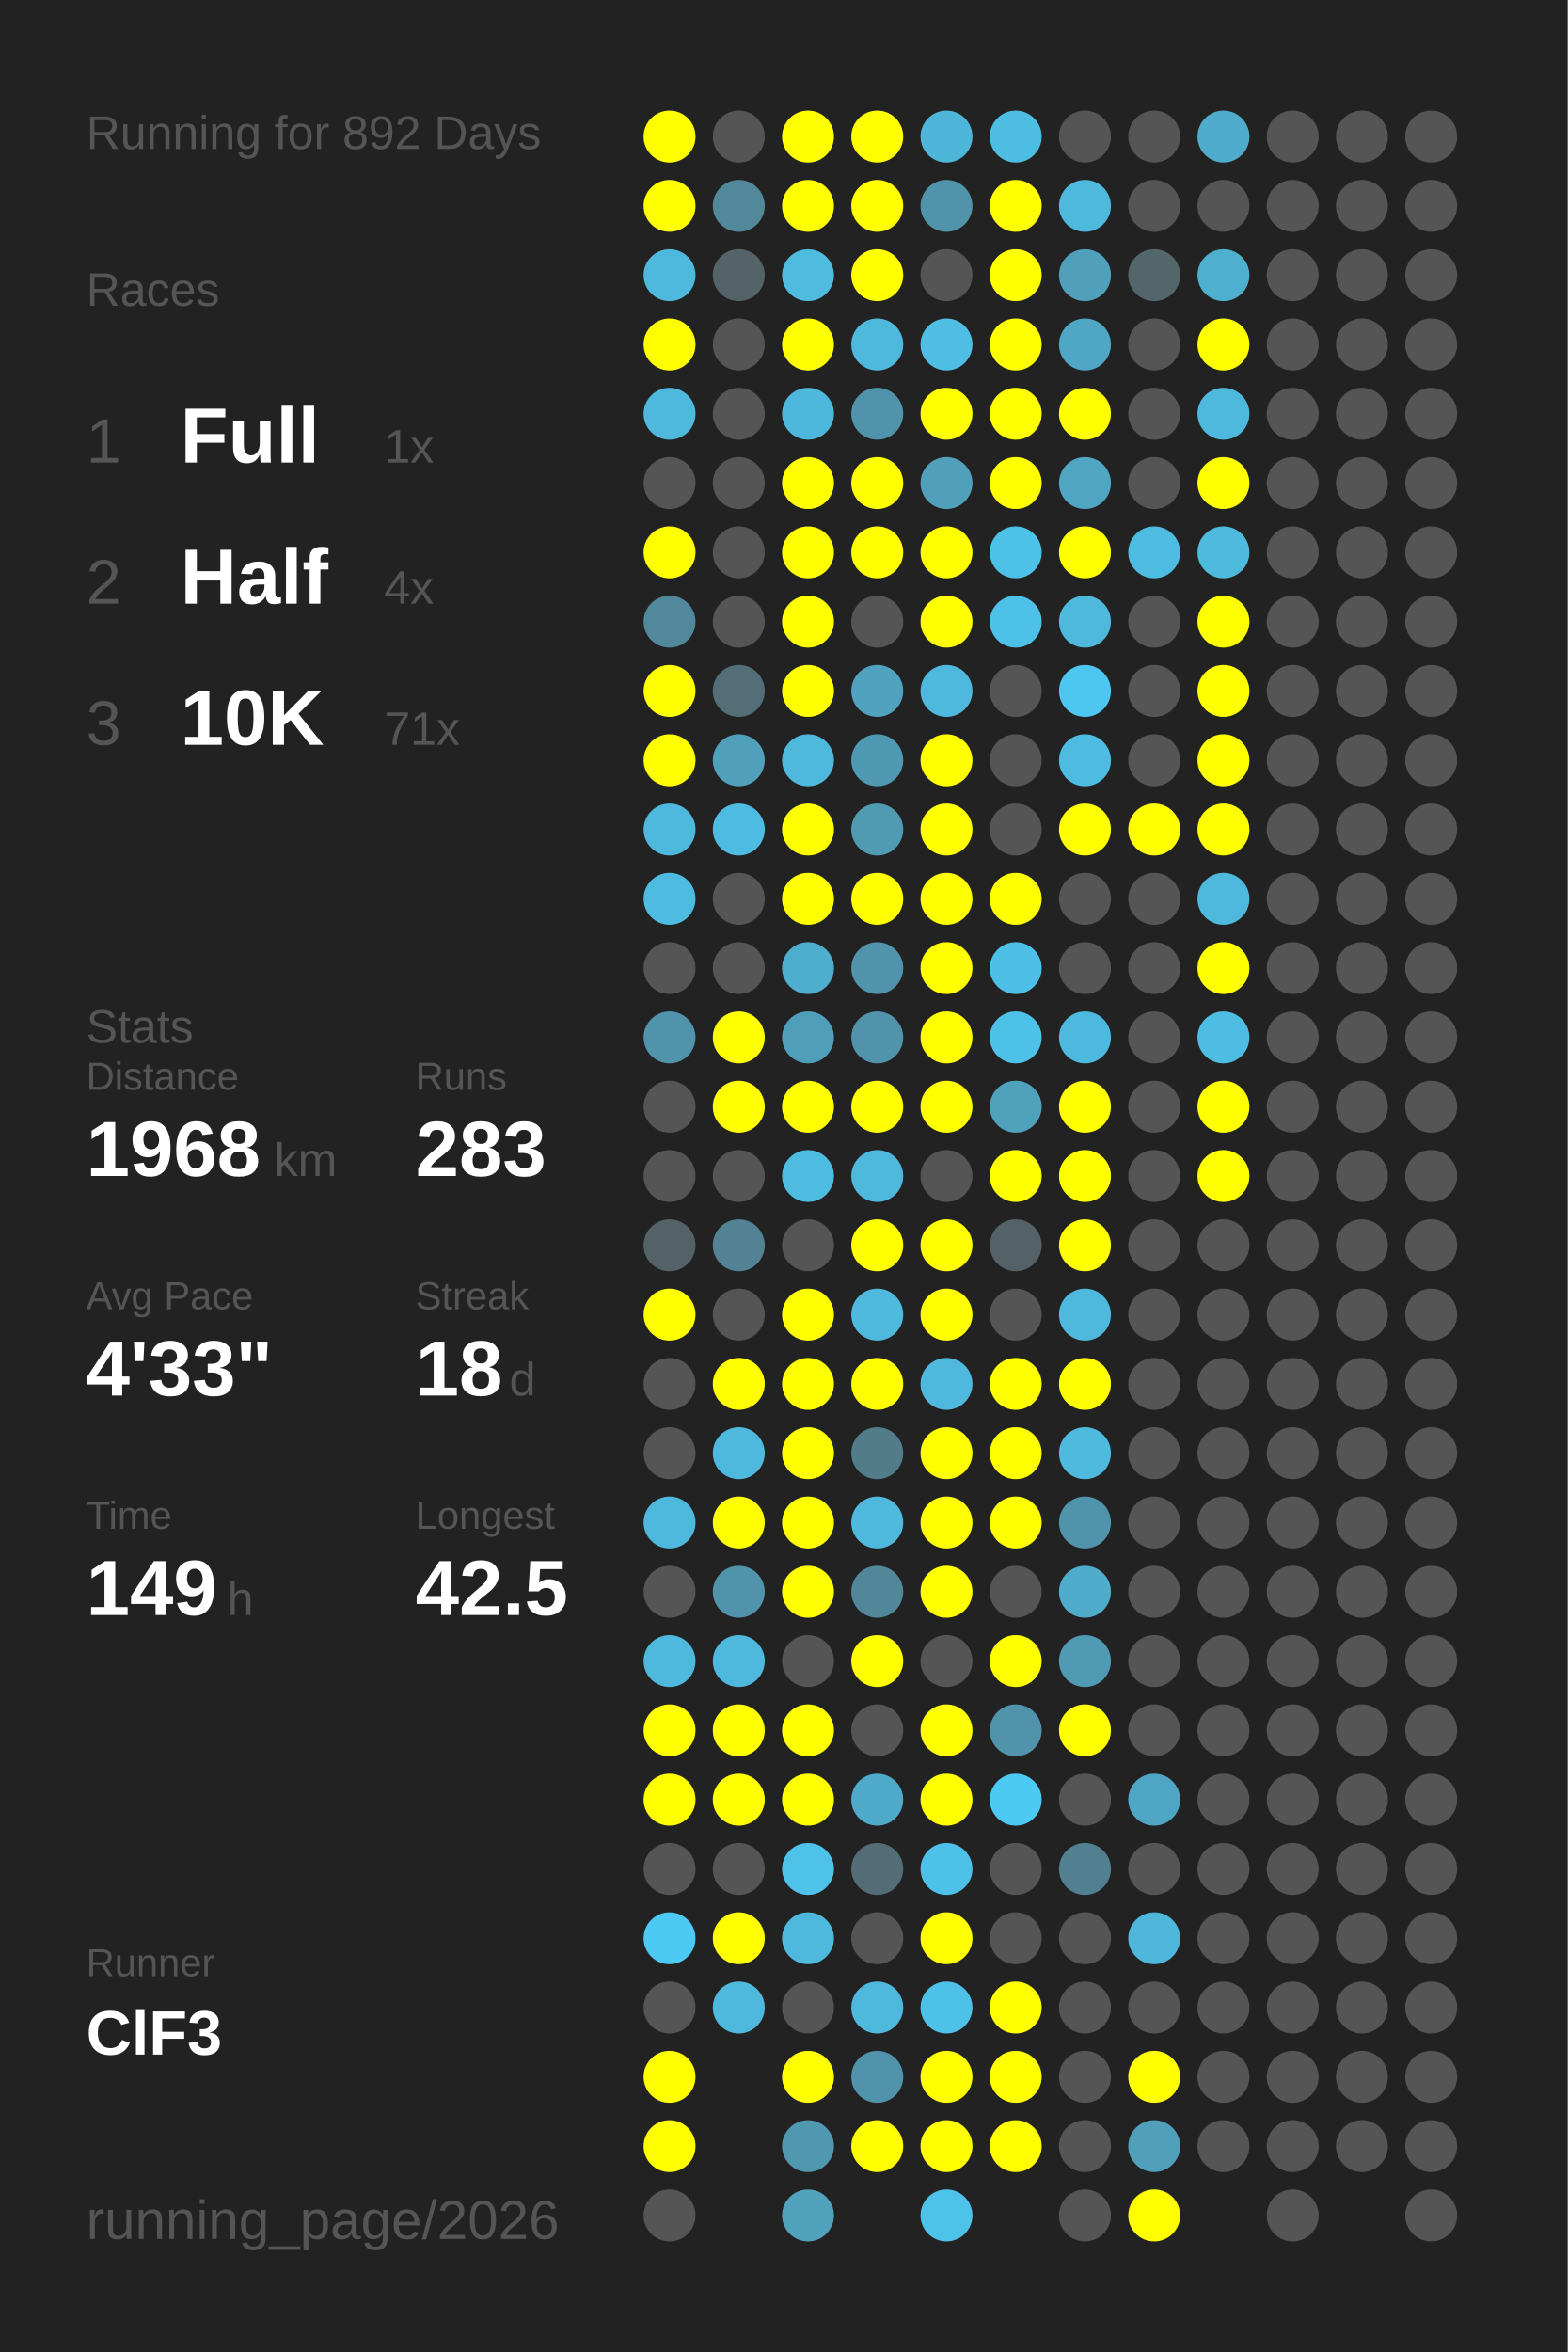
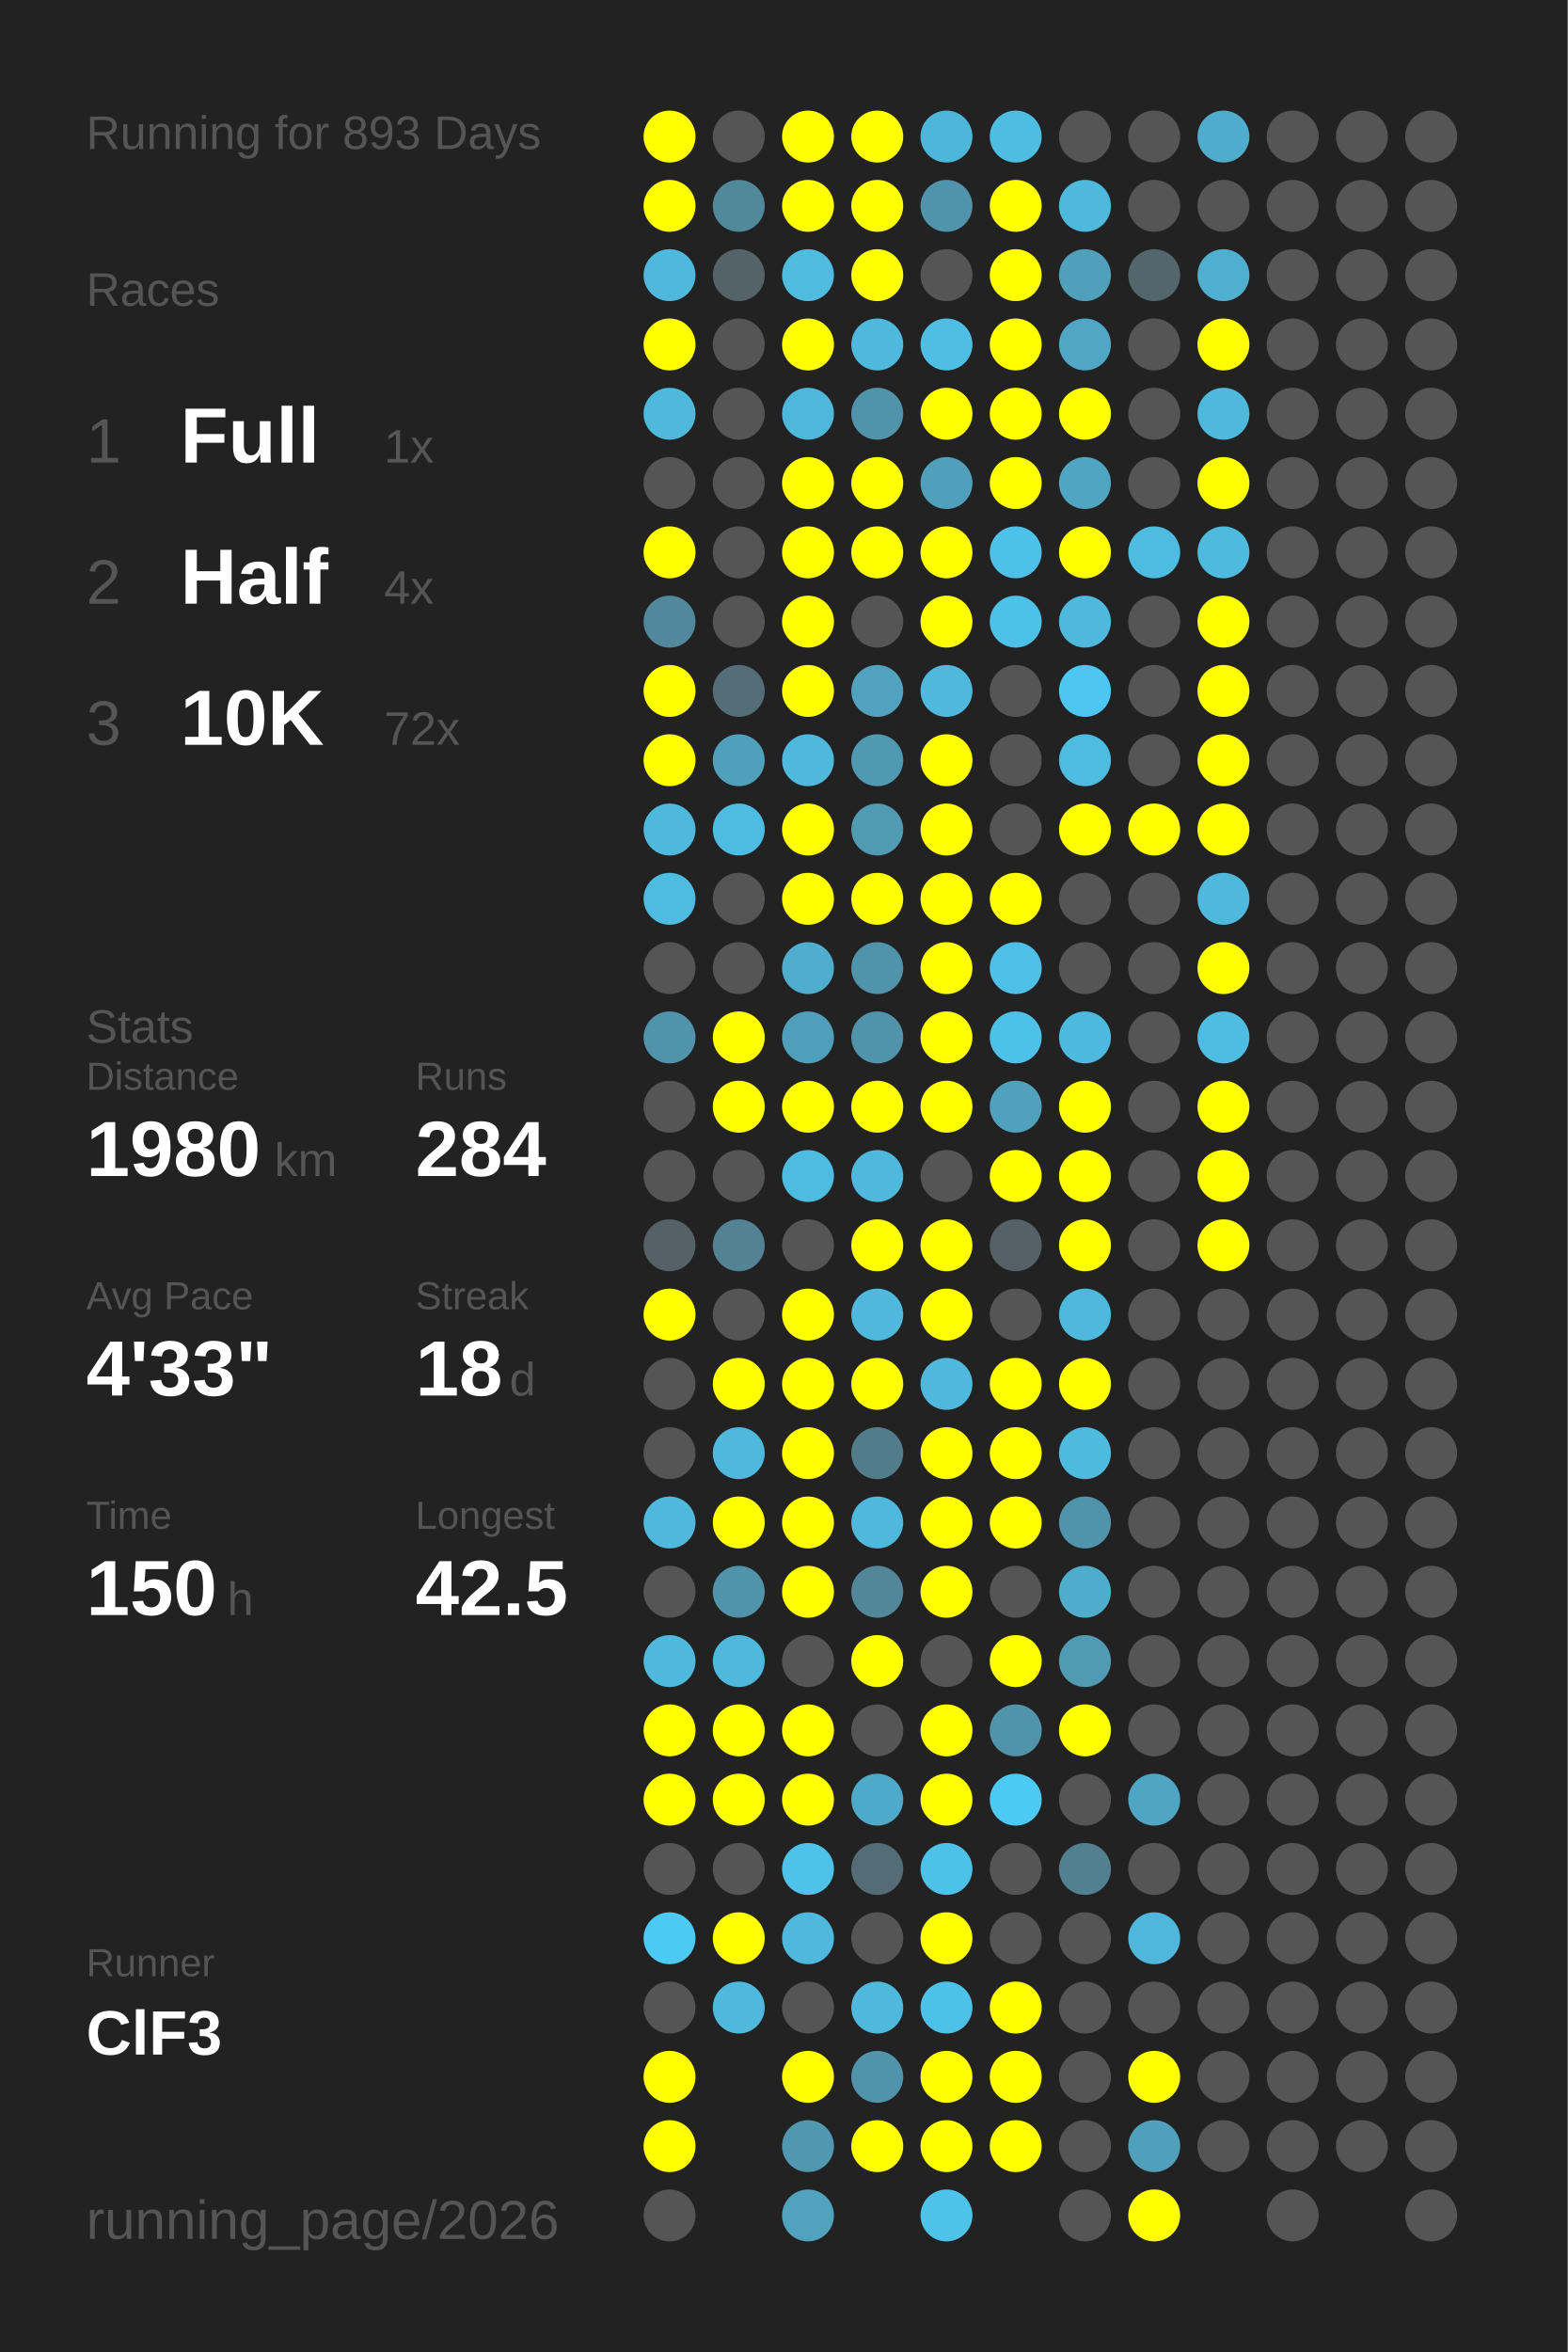
<svg xmlns="http://www.w3.org/2000/svg" baseProfile="full" height="300mm" version="1.1" viewBox="0,0,200,300" width="200mm">
  <defs />
  <rect fill="#222222" height="300" width="200" x="0" y="0" />
-   <text fill="#555555" style="font-size:6px; font-family:Arial;" x="11" y="19">Running for 892 Days</text>
+   <text fill="#555555" style="font-size:6px; font-family:Arial;" x="11" y="19">Running for 893 Days</text>
  <text fill="#555555" style="font-size:6px; font-family:Arial;" x="11" y="39">Races</text>
  <text fill="#555555" style="font-size:8px; font-family:Arial;" x="11" y="59">1</text>
  <text fill="#FFFFFF" style="font-size:10px; font-family:Arial; font-weight:bold;" x="23" y="59">Full</text>
  <text fill="#555555" style="font-size:6px; font-family:Arial;" x="49" y="59">1x</text>
  <text fill="#555555" style="font-size:8px; font-family:Arial;" x="11" y="77">2</text>
  <text fill="#FFFFFF" style="font-size:10px; font-family:Arial; font-weight:bold;" x="23" y="77">Half</text>
  <text fill="#555555" style="font-size:6px; font-family:Arial;" x="49" y="77">4x</text>
  <text fill="#555555" style="font-size:8px; font-family:Arial;" x="11" y="95">3</text>
  <text fill="#FFFFFF" style="font-size:10px; font-family:Arial; font-weight:bold;" x="23" y="95">10K</text>
-   <text fill="#555555" style="font-size:6px; font-family:Arial;" x="49" y="95">71x</text>
+   <text fill="#555555" style="font-size:6px; font-family:Arial;" x="49" y="95">72x</text>
  <text fill="#555555" style="font-size:6px; font-family:Arial;" x="11" y="133">Stats</text>
  <text fill="#555555" style="font-size:5px; font-family:Arial;" x="11" y="139">Distance</text>
-   <text fill="#FFFFFF" style="font-size:10px; font-family:Arial; font-weight:bold;" x="11" y="150">1968</text>
+   <text fill="#FFFFFF" style="font-size:10px; font-family:Arial; font-weight:bold;" x="11" y="150">1980</text>
  <text fill="#555555" style="font-size:6px; font-family:Arial;" x="35" y="150">km</text>
  <text fill="#555555" style="font-size:5px; font-family:Arial;" x="53" y="139">Runs</text>
-   <text fill="#FFFFFF" style="font-size:10px; font-family:Arial; font-weight:bold;" x="53" y="150">283</text>
+   <text fill="#FFFFFF" style="font-size:10px; font-family:Arial; font-weight:bold;" x="53" y="150">284</text>
  <text fill="#555555" style="font-size:5px; font-family:Arial;" x="11" y="167">Avg Pace</text>
  <text fill="#FFFFFF" style="font-size:10px; font-family:Arial; font-weight:bold;" x="11" y="178">4'33"</text>
  <text fill="#555555" style="font-size:5px; font-family:Arial;" x="53" y="167">Streak</text>
  <text fill="#FFFFFF" style="font-size:10px; font-family:Arial; font-weight:bold;" x="53" y="178">18</text>
  <text fill="#555555" style="font-size:6px; font-family:Arial;" x="65" y="178">d</text>
  <text fill="#555555" style="font-size:5px; font-family:Arial;" x="11" y="195">Time</text>
-   <text fill="#FFFFFF" style="font-size:10px; font-family:Arial; font-weight:bold;" x="11" y="206">149</text>
+   <text fill="#FFFFFF" style="font-size:10px; font-family:Arial; font-weight:bold;" x="11" y="206">150</text>
  <text fill="#555555" style="font-size:6px; font-family:Arial;" x="29" y="206">h</text>
  <text fill="#555555" style="font-size:5px; font-family:Arial;" x="53" y="195">Longest</text>
  <text fill="#FFFFFF" style="font-size:10px; font-family:Arial; font-weight:bold;" x="53" y="206">42.5</text>
  <text fill="#555555" style="font-size:5px; font-family:Arial;" x="11" y="252.065">Runner</text>
  <text fill="#FFFFFF" style="font-size:8px; font-family:Arial; font-weight:bold;" x="11" y="262.065">ClF3</text>
  <text fill="#555555" style="font-size:7px; font-family:Arial;" x="11" y="285.581">running_page/2026</text>
  <circle cx="85.417" cy="17.419" fill="#FFFF00" r="3.312" />
  <circle cx="85.417" cy="26.258" fill="#FFFF00" r="3.312" />
  <circle cx="85.417" cy="35.097" fill="#4eb9dd" r="3.312" />
  <circle cx="85.417" cy="43.935" fill="#FFFF00" r="3.312" />
  <circle cx="85.417" cy="52.774" fill="#4eb9dd" r="3.312" />
  <circle cx="85.417" cy="61.613" fill="#555555" r="3.312" />
  <circle cx="85.417" cy="70.452" fill="#FFFF00" r="3.312" />
  <circle cx="85.417" cy="79.29" fill="#51889b" r="3.312" />
  <circle cx="85.417" cy="88.129" fill="#FFFF00" r="3.312" />
  <circle cx="85.417" cy="96.968" fill="#FFFF00" r="3.312" />
  <circle cx="85.417" cy="105.806" fill="#4eb9dd" r="3.312" />
  <circle cx="85.417" cy="114.645" fill="#4ebce1" r="3.312" />
  <circle cx="85.417" cy="123.484" fill="#555555" r="3.312" />
  <circle cx="85.417" cy="132.323" fill="#5093aa" r="3.312" />
  <circle cx="85.417" cy="141.161" fill="#555555" r="3.312" />
  <circle cx="85.417" cy="150" fill="#555555" r="3.312" />
  <circle cx="85.417" cy="158.839" fill="#546267" r="3.312" />
  <circle cx="85.417" cy="167.677" fill="#FFFF00" r="3.312" />
  <circle cx="85.417" cy="176.516" fill="#555555" r="3.312" />
  <circle cx="85.417" cy="185.355" fill="#555555" r="3.312" />
  <circle cx="85.417" cy="194.194" fill="#4eb9dd" r="3.312" />
  <circle cx="85.417" cy="203.032" fill="#555555" r="3.312" />
  <circle cx="85.417" cy="211.871" fill="#4eb9dd" r="3.312" />
  <circle cx="85.417" cy="220.71" fill="#FFFF00" r="3.312" />
  <circle cx="85.417" cy="229.548" fill="#FFFF00" r="3.312" />
  <circle cx="85.417" cy="238.387" fill="#555555" r="3.312" />
  <circle cx="85.417" cy="247.226" fill="#4dcaf4" r="3.312" />
  <circle cx="85.417" cy="256.065" fill="#555555" r="3.312" />
  <circle cx="85.417" cy="264.903" fill="#FFFF00" r="3.312" />
  <circle cx="85.417" cy="273.742" fill="#FFFF00" r="3.312" />
  <circle cx="85.417" cy="282.581" fill="#555555" r="3.312" />
  <circle cx="94.25" cy="17.419" fill="#555555" r="3.312" />
  <circle cx="94.25" cy="26.258" fill="#51899b" r="3.312" />
  <circle cx="94.25" cy="35.097" fill="#546368" r="3.312" />
  <circle cx="94.25" cy="43.935" fill="#555555" r="3.312" />
  <circle cx="94.25" cy="52.774" fill="#555555" r="3.312" />
  <circle cx="94.25" cy="61.613" fill="#555555" r="3.312" />
  <circle cx="94.25" cy="70.452" fill="#555555" r="3.312" />
  <circle cx="94.25" cy="79.29" fill="#555555" r="3.312" />
  <circle cx="94.25" cy="88.129" fill="#536e77" r="3.312" />
  <circle cx="94.25" cy="96.968" fill="#50a0bc" r="3.312" />
  <circle cx="94.25" cy="105.806" fill="#4ebce2" r="3.312" />
  <circle cx="94.25" cy="114.645" fill="#555555" r="3.312" />
  <circle cx="94.25" cy="123.484" fill="#555555" r="3.312" />
  <circle cx="94.25" cy="132.323" fill="#FFFF00" r="3.312" />
  <circle cx="94.25" cy="141.161" fill="#FFFF00" r="3.312" />
  <circle cx="94.25" cy="150" fill="#555555" r="3.312" />
  <circle cx="94.25" cy="158.839" fill="#528293" r="3.312" />
  <circle cx="94.25" cy="167.677" fill="#555555" r="3.312" />
  <circle cx="94.25" cy="176.516" fill="#FFFF00" r="3.312" />
  <circle cx="94.25" cy="185.355" fill="#4eb9dd" r="3.312" />
  <circle cx="94.25" cy="194.194" fill="#FFFF00" r="3.312" />
  <circle cx="94.25" cy="203.032" fill="#5093aa" r="3.312" />
  <circle cx="94.25" cy="211.871" fill="#4eb9dd" r="3.312" />
  <circle cx="94.25" cy="220.71" fill="#FFFF00" r="3.312" />
  <circle cx="94.25" cy="229.548" fill="#FFFF00" r="3.312" />
  <circle cx="94.25" cy="238.387" fill="#555555" r="3.312" />
  <circle cx="94.25" cy="247.226" fill="#FFFF00" r="3.312" />
  <circle cx="94.25" cy="256.065" fill="#4eb9dd" r="3.312" />
  <circle cx="103.083" cy="17.419" fill="#FFFF00" r="3.312" />
  <circle cx="103.083" cy="26.258" fill="#FFFF00" r="3.312" />
  <circle cx="103.083" cy="35.097" fill="#4ebbdf" r="3.312" />
  <circle cx="103.083" cy="43.935" fill="#FFFF00" r="3.312" />
  <circle cx="103.083" cy="52.774" fill="#4eb8dc" r="3.312" />
  <circle cx="103.083" cy="61.613" fill="#FFFF00" r="3.312" />
  <circle cx="103.083" cy="70.452" fill="#FFFF00" r="3.312" />
  <circle cx="103.083" cy="79.29" fill="#FFFF00" r="3.312" />
  <circle cx="103.083" cy="88.129" fill="#FFFF00" r="3.312" />
  <circle cx="103.083" cy="96.968" fill="#4eb9dd" r="3.312" />
  <circle cx="103.083" cy="105.806" fill="#FFFF00" r="3.312" />
  <circle cx="103.083" cy="114.645" fill="#FFFF00" r="3.312" />
  <circle cx="103.083" cy="123.484" fill="#4faece" r="3.312" />
  <circle cx="103.083" cy="132.323" fill="#509fba" r="3.312" />
  <circle cx="103.083" cy="141.161" fill="#FFFF00" r="3.312" />
  <circle cx="103.083" cy="150" fill="#4ebce1" r="3.312" />
  <circle cx="103.083" cy="158.839" fill="#555555" r="3.312" />
  <circle cx="103.083" cy="167.677" fill="#FFFF00" r="3.312" />
  <circle cx="103.083" cy="176.516" fill="#FFFF00" r="3.312" />
  <circle cx="103.083" cy="185.355" fill="#FFFF00" r="3.312" />
  <circle cx="103.083" cy="194.194" fill="#FFFF00" r="3.312" />
  <circle cx="103.083" cy="203.032" fill="#FFFF00" r="3.312" />
  <circle cx="103.083" cy="211.871" fill="#555555" r="3.312" />
  <circle cx="103.083" cy="220.71" fill="#FFFF00" r="3.312" />
  <circle cx="103.083" cy="229.548" fill="#FFFF00" r="3.312" />
  <circle cx="103.083" cy="238.387" fill="#4ec2e9" r="3.312" />
  <circle cx="103.083" cy="247.226" fill="#4eb9dd" r="3.312" />
  <circle cx="103.083" cy="256.065" fill="#555555" r="3.312" />
  <circle cx="103.083" cy="264.903" fill="#FFFF00" r="3.312" />
  <circle cx="103.083" cy="273.742" fill="#5097b0" r="3.312" />
  <circle cx="103.083" cy="282.581" fill="#50a2bd" r="3.312" />
  <circle cx="111.917" cy="17.419" fill="#FFFF00" r="3.312" />
  <circle cx="111.917" cy="26.258" fill="#FFFF00" r="3.312" />
  <circle cx="111.917" cy="35.097" fill="#FFFF00" r="3.312" />
  <circle cx="111.917" cy="43.935" fill="#4eb9dd" r="3.312" />
  <circle cx="111.917" cy="52.774" fill="#5093aa" r="3.312" />
  <circle cx="111.917" cy="61.613" fill="#FFFF00" r="3.312" />
  <circle cx="111.917" cy="70.452" fill="#FFFF00" r="3.312" />
  <circle cx="111.917" cy="79.29" fill="#555555" r="3.312" />
  <circle cx="111.917" cy="88.129" fill="#50a2be" r="3.312" />
  <circle cx="111.917" cy="96.968" fill="#5099b2" r="3.312" />
  <circle cx="111.917" cy="105.806" fill="#509ab2" r="3.312" />
  <circle cx="111.917" cy="114.645" fill="#FFFF00" r="3.312" />
  <circle cx="111.917" cy="123.484" fill="#5093aa" r="3.312" />
  <circle cx="111.917" cy="132.323" fill="#5093aa" r="3.312" />
  <circle cx="111.917" cy="141.161" fill="#FFFF00" r="3.312" />
  <circle cx="111.917" cy="150" fill="#4eb9dd" r="3.312" />
  <circle cx="111.917" cy="158.839" fill="#FFFF00" r="3.312" />
  <circle cx="111.917" cy="167.677" fill="#4eb9dd" r="3.312" />
  <circle cx="111.917" cy="176.516" fill="#FFFF00" r="3.312" />
  <circle cx="111.917" cy="185.355" fill="#527c8a" r="3.312" />
  <circle cx="111.917" cy="194.194" fill="#4eb9dd" r="3.312" />
  <circle cx="111.917" cy="203.032" fill="#518799" r="3.312" />
  <circle cx="111.917" cy="211.871" fill="#FFFF00" r="3.312" />
  <circle cx="111.917" cy="220.71" fill="#555555" r="3.312" />
  <circle cx="111.917" cy="229.548" fill="#4faac9" r="3.312" />
  <circle cx="111.917" cy="238.387" fill="#536c75" r="3.312" />
  <circle cx="111.917" cy="247.226" fill="#555555" r="3.312" />
  <circle cx="111.917" cy="256.065" fill="#4eb9dd" r="3.312" />
  <circle cx="111.917" cy="264.903" fill="#5093aa" r="3.312" />
  <circle cx="111.917" cy="273.742" fill="#FFFF00" r="3.312" />
  <circle cx="120.75" cy="17.419" fill="#4eb6d9" r="3.312" />
  <circle cx="120.75" cy="26.258" fill="#5093aa" r="3.312" />
  <circle cx="120.75" cy="35.097" fill="#555555" r="3.312" />
  <circle cx="120.75" cy="43.935" fill="#4ebee4" r="3.312" />
  <circle cx="120.75" cy="52.774" fill="#FFFF00" r="3.312" />
  <circle cx="120.75" cy="61.613" fill="#50a0bb" r="3.312" />
  <circle cx="120.75" cy="70.452" fill="#FFFF00" r="3.312" />
  <circle cx="120.75" cy="79.29" fill="#FFFF00" r="3.312" />
  <circle cx="120.75" cy="88.129" fill="#4eb9dd" r="3.312" />
  <circle cx="120.75" cy="96.968" fill="#FFFF00" r="3.312" />
  <circle cx="120.75" cy="105.806" fill="#FFFF00" r="3.312" />
  <circle cx="120.75" cy="114.645" fill="#FFFF00" r="3.312" />
  <circle cx="120.75" cy="123.484" fill="#FFFF00" r="3.312" />
  <circle cx="120.75" cy="132.323" fill="#FFFF00" r="3.312" />
  <circle cx="120.75" cy="141.161" fill="#FFFF00" r="3.312" />
  <circle cx="120.75" cy="150" fill="#555555" r="3.312" />
  <circle cx="120.75" cy="158.839" fill="#FFFF00" r="3.312" />
  <circle cx="120.75" cy="167.677" fill="#FFFF00" r="3.312" />
  <circle cx="120.75" cy="176.516" fill="#4eb9dd" r="3.312" />
  <circle cx="120.75" cy="185.355" fill="#FFFF00" r="3.312" />
  <circle cx="120.75" cy="194.194" fill="#FFFF00" r="3.312" />
  <circle cx="120.75" cy="203.032" fill="#FFFF00" r="3.312" />
  <circle cx="120.75" cy="211.871" fill="#555555" r="3.312" />
  <circle cx="120.75" cy="220.71" fill="#FFFF00" r="3.312" />
  <circle cx="120.75" cy="229.548" fill="#FFFF00" r="3.312" />
  <circle cx="120.75" cy="238.387" fill="#4ec1e8" r="3.312" />
  <circle cx="120.75" cy="247.226" fill="#FFFF00" r="3.312" />
  <circle cx="120.75" cy="256.065" fill="#4ec1e8" r="3.312" />
  <circle cx="120.75" cy="264.903" fill="#FFFF00" r="3.312" />
  <circle cx="120.75" cy="273.742" fill="#FFFF00" r="3.312" />
  <circle cx="120.75" cy="282.581" fill="#4dc3ea" r="3.312" />
  <circle cx="129.583" cy="17.419" fill="#4ebde2" r="3.312" />
  <circle cx="129.583" cy="26.258" fill="#FFFF00" r="3.312" />
  <circle cx="129.583" cy="35.097" fill="#FFFF00" r="3.312" />
  <circle cx="129.583" cy="43.935" fill="#FFFF00" r="3.312" />
  <circle cx="129.583" cy="52.774" fill="#FFFF00" r="3.312" />
  <circle cx="129.583" cy="61.613" fill="#FFFF00" r="3.312" />
  <circle cx="129.583" cy="70.452" fill="#4ec1e9" r="3.312" />
  <circle cx="129.583" cy="79.29" fill="#4ec1e9" r="3.312" />
  <circle cx="129.583" cy="88.129" fill="#555555" r="3.312" />
  <circle cx="129.583" cy="96.968" fill="#555555" r="3.312" />
  <circle cx="129.583" cy="105.806" fill="#555555" r="3.312" />
  <circle cx="129.583" cy="114.645" fill="#FFFF00" r="3.312" />
  <circle cx="129.583" cy="123.484" fill="#4ec0e7" r="3.312" />
  <circle cx="129.583" cy="132.323" fill="#4ec1e8" r="3.312" />
  <circle cx="129.583" cy="141.161" fill="#50a1bc" r="3.312" />
  <circle cx="129.583" cy="150" fill="#FFFF00" r="3.312" />
  <circle cx="129.583" cy="158.839" fill="#546267" r="3.312" />
  <circle cx="129.583" cy="167.677" fill="#555555" r="3.312" />
  <circle cx="129.583" cy="176.516" fill="#FFFF00" r="3.312" />
  <circle cx="129.583" cy="185.355" fill="#FFFF00" r="3.312" />
  <circle cx="129.583" cy="194.194" fill="#FFFF00" r="3.312" />
  <circle cx="129.583" cy="203.032" fill="#555555" r="3.312" />
  <circle cx="129.583" cy="211.871" fill="#FFFF00" r="3.312" />
  <circle cx="129.583" cy="220.71" fill="#5093aa" r="3.312" />
  <circle cx="129.583" cy="229.548" fill="#4dcaf4" r="3.312" />
  <circle cx="129.583" cy="238.387" fill="#555555" r="3.312" />
  <circle cx="129.583" cy="247.226" fill="#555555" r="3.312" />
  <circle cx="129.583" cy="256.065" fill="#FFFF00" r="3.312" />
  <circle cx="129.583" cy="264.903" fill="#FFFF00" r="3.312" />
  <circle cx="129.583" cy="273.742" fill="#FFFF00" r="3.312" />
  <circle cx="138.417" cy="17.419" fill="#555555" r="3.312" />
  <circle cx="138.417" cy="26.258" fill="#4eb9dd" r="3.312" />
  <circle cx="138.417" cy="35.097" fill="#50a0bb" r="3.312" />
  <circle cx="138.417" cy="43.935" fill="#4fa7c5" r="3.312" />
  <circle cx="138.417" cy="52.774" fill="#FFFF00" r="3.312" />
  <circle cx="138.417" cy="61.613" fill="#4fa5c2" r="3.312" />
  <circle cx="138.417" cy="70.452" fill="#FFFF00" r="3.312" />
  <circle cx="138.417" cy="79.29" fill="#4eb9dd" r="3.312" />
  <circle cx="138.417" cy="88.129" fill="#4dc7f1" r="3.312" />
  <circle cx="138.417" cy="96.968" fill="#4ebbe0" r="3.312" />
  <circle cx="138.417" cy="105.806" fill="#FFFF00" r="3.312" />
  <circle cx="138.417" cy="114.645" fill="#555555" r="3.312" />
  <circle cx="138.417" cy="123.484" fill="#555555" r="3.312" />
  <circle cx="138.417" cy="132.323" fill="#4eb9de" r="3.312" />
  <circle cx="138.417" cy="141.161" fill="#FFFF00" r="3.312" />
  <circle cx="138.417" cy="150" fill="#FFFF00" r="3.312" />
  <circle cx="138.417" cy="158.839" fill="#FFFF00" r="3.312" />
  <circle cx="138.417" cy="167.677" fill="#4eb9dd" r="3.312" />
  <circle cx="138.417" cy="176.516" fill="#FFFF00" r="3.312" />
  <circle cx="138.417" cy="185.355" fill="#4ebade" r="3.312" />
  <circle cx="138.417" cy="194.194" fill="#5093aa" r="3.312" />
  <circle cx="138.417" cy="203.032" fill="#4faccb" r="3.312" />
  <circle cx="138.417" cy="211.871" fill="#509ab3" r="3.312" />
  <circle cx="138.417" cy="220.71" fill="#FFFF00" r="3.312" />
  <circle cx="138.417" cy="229.548" fill="#555555" r="3.312" />
  <circle cx="138.417" cy="238.387" fill="#528090" r="3.312" />
  <circle cx="138.417" cy="247.226" fill="#555555" r="3.312" />
  <circle cx="138.417" cy="256.065" fill="#555555" r="3.312" />
  <circle cx="138.417" cy="264.903" fill="#555555" r="3.312" />
  <circle cx="138.417" cy="273.742" fill="#555555" r="3.312" />
  <circle cx="138.417" cy="282.581" fill="#555555" r="3.312" />
  <circle cx="147.25" cy="17.419" fill="#555555" r="3.312" />
  <circle cx="147.25" cy="26.258" fill="#555555" r="3.312" />
  <circle cx="147.25" cy="35.097" fill="#53666c" r="3.312" />
  <circle cx="147.25" cy="43.935" fill="#555555" r="3.312" />
  <circle cx="147.25" cy="52.774" fill="#555555" r="3.312" />
  <circle cx="147.25" cy="61.613" fill="#555555" r="3.312" />
  <circle cx="147.25" cy="70.452" fill="#4ebbe0" r="3.312" />
  <circle cx="147.25" cy="79.29" fill="#555555" r="3.312" />
  <circle cx="147.25" cy="88.129" fill="#555555" r="3.312" />
  <circle cx="147.25" cy="96.968" fill="#555555" r="3.312" />
  <circle cx="147.25" cy="105.806" fill="#FFFF00" r="3.312" />
  <circle cx="147.25" cy="114.645" fill="#555555" r="3.312" />
  <circle cx="147.25" cy="123.484" fill="#555555" r="3.312" />
  <circle cx="147.25" cy="132.323" fill="#555555" r="3.312" />
  <circle cx="147.25" cy="141.161" fill="#555555" r="3.312" />
  <circle cx="147.25" cy="150" fill="#555555" r="3.312" />
  <circle cx="147.25" cy="158.839" fill="#555555" r="3.312" />
  <circle cx="147.25" cy="167.677" fill="#555555" r="3.312" />
  <circle cx="147.25" cy="176.516" fill="#555555" r="3.312" />
  <circle cx="147.25" cy="185.355" fill="#555555" r="3.312" />
  <circle cx="147.25" cy="194.194" fill="#555555" r="3.312" />
  <circle cx="147.25" cy="203.032" fill="#555555" r="3.312" />
  <circle cx="147.25" cy="211.871" fill="#555555" r="3.312" />
  <circle cx="147.25" cy="220.71" fill="#555555" r="3.312" />
  <circle cx="147.25" cy="229.548" fill="#4fa6c4" r="3.312" />
  <circle cx="147.25" cy="238.387" fill="#555555" r="3.312" />
  <circle cx="147.25" cy="247.226" fill="#4eb7db" r="3.312" />
  <circle cx="147.25" cy="256.065" fill="#555555" r="3.312" />
  <circle cx="147.25" cy="264.903" fill="#FFFF00" r="3.312" />
  <circle cx="147.25" cy="273.742" fill="#50a0bb" r="3.312" />
  <circle cx="147.25" cy="282.581" fill="#FFFF00" r="3.312" />
  <circle cx="156.083" cy="17.419" fill="#4faccc" r="3.312" />
  <circle cx="156.083" cy="26.258" fill="#555555" r="3.312" />
  <circle cx="156.083" cy="35.097" fill="#4fafcf" r="3.312" />
  <circle cx="156.083" cy="43.935" fill="#FFFF00" r="3.312" />
  <circle cx="156.083" cy="52.774" fill="#4eb9dd" r="3.312" />
  <circle cx="156.083" cy="61.613" fill="#FFFF00" r="3.312" />
  <circle cx="156.083" cy="70.452" fill="#4ebade" r="3.312" />
  <circle cx="156.083" cy="79.29" fill="#FFFF00" r="3.312" />
  <circle cx="156.083" cy="88.129" fill="#FFFF00" r="3.312" />
  <circle cx="156.083" cy="96.968" fill="#FFFF00" r="3.312" />
  <circle cx="156.083" cy="105.806" fill="#FFFF00" r="3.312" />
  <circle cx="156.083" cy="114.645" fill="#4eb9dd" r="3.312" />
  <circle cx="156.083" cy="123.484" fill="#FFFF00" r="3.312" />
  <circle cx="156.083" cy="132.323" fill="#4ebde3" r="3.312" />
  <circle cx="156.083" cy="141.161" fill="#FFFF00" r="3.312" />
  <circle cx="156.083" cy="150" fill="#FFFF00" r="3.312" />
-   <circle cx="156.083" cy="158.839" fill="#555555" r="3.312" />
+   <circle cx="156.083" cy="158.839" fill="#FFFF00" r="3.312" />
  <circle cx="156.083" cy="167.677" fill="#555555" r="3.312" />
  <circle cx="156.083" cy="176.516" fill="#555555" r="3.312" />
  <circle cx="156.083" cy="185.355" fill="#555555" r="3.312" />
  <circle cx="156.083" cy="194.194" fill="#555555" r="3.312" />
  <circle cx="156.083" cy="203.032" fill="#555555" r="3.312" />
  <circle cx="156.083" cy="211.871" fill="#555555" r="3.312" />
  <circle cx="156.083" cy="220.71" fill="#555555" r="3.312" />
  <circle cx="156.083" cy="229.548" fill="#555555" r="3.312" />
  <circle cx="156.083" cy="238.387" fill="#555555" r="3.312" />
  <circle cx="156.083" cy="247.226" fill="#555555" r="3.312" />
  <circle cx="156.083" cy="256.065" fill="#555555" r="3.312" />
  <circle cx="156.083" cy="264.903" fill="#555555" r="3.312" />
  <circle cx="156.083" cy="273.742" fill="#555555" r="3.312" />
  <circle cx="164.917" cy="17.419" fill="#555555" r="3.312" />
  <circle cx="164.917" cy="26.258" fill="#555555" r="3.312" />
  <circle cx="164.917" cy="35.097" fill="#555555" r="3.312" />
  <circle cx="164.917" cy="43.935" fill="#555555" r="3.312" />
  <circle cx="164.917" cy="52.774" fill="#555555" r="3.312" />
  <circle cx="164.917" cy="61.613" fill="#555555" r="3.312" />
  <circle cx="164.917" cy="70.452" fill="#555555" r="3.312" />
  <circle cx="164.917" cy="79.29" fill="#555555" r="3.312" />
  <circle cx="164.917" cy="88.129" fill="#555555" r="3.312" />
  <circle cx="164.917" cy="96.968" fill="#555555" r="3.312" />
  <circle cx="164.917" cy="105.806" fill="#555555" r="3.312" />
  <circle cx="164.917" cy="114.645" fill="#555555" r="3.312" />
  <circle cx="164.917" cy="123.484" fill="#555555" r="3.312" />
  <circle cx="164.917" cy="132.323" fill="#555555" r="3.312" />
  <circle cx="164.917" cy="141.161" fill="#555555" r="3.312" />
  <circle cx="164.917" cy="150" fill="#555555" r="3.312" />
  <circle cx="164.917" cy="158.839" fill="#555555" r="3.312" />
  <circle cx="164.917" cy="167.677" fill="#555555" r="3.312" />
  <circle cx="164.917" cy="176.516" fill="#555555" r="3.312" />
  <circle cx="164.917" cy="185.355" fill="#555555" r="3.312" />
  <circle cx="164.917" cy="194.194" fill="#555555" r="3.312" />
  <circle cx="164.917" cy="203.032" fill="#555555" r="3.312" />
  <circle cx="164.917" cy="211.871" fill="#555555" r="3.312" />
  <circle cx="164.917" cy="220.71" fill="#555555" r="3.312" />
  <circle cx="164.917" cy="229.548" fill="#555555" r="3.312" />
  <circle cx="164.917" cy="238.387" fill="#555555" r="3.312" />
  <circle cx="164.917" cy="247.226" fill="#555555" r="3.312" />
  <circle cx="164.917" cy="256.065" fill="#555555" r="3.312" />
  <circle cx="164.917" cy="264.903" fill="#555555" r="3.312" />
  <circle cx="164.917" cy="273.742" fill="#555555" r="3.312" />
  <circle cx="164.917" cy="282.581" fill="#555555" r="3.312" />
  <circle cx="173.75" cy="17.419" fill="#555555" r="3.312" />
  <circle cx="173.75" cy="26.258" fill="#555555" r="3.312" />
  <circle cx="173.75" cy="35.097" fill="#555555" r="3.312" />
  <circle cx="173.75" cy="43.935" fill="#555555" r="3.312" />
  <circle cx="173.75" cy="52.774" fill="#555555" r="3.312" />
  <circle cx="173.75" cy="61.613" fill="#555555" r="3.312" />
  <circle cx="173.75" cy="70.452" fill="#555555" r="3.312" />
  <circle cx="173.75" cy="79.29" fill="#555555" r="3.312" />
  <circle cx="173.75" cy="88.129" fill="#555555" r="3.312" />
  <circle cx="173.75" cy="96.968" fill="#555555" r="3.312" />
  <circle cx="173.75" cy="105.806" fill="#555555" r="3.312" />
  <circle cx="173.75" cy="114.645" fill="#555555" r="3.312" />
  <circle cx="173.75" cy="123.484" fill="#555555" r="3.312" />
  <circle cx="173.75" cy="132.323" fill="#555555" r="3.312" />
  <circle cx="173.75" cy="141.161" fill="#555555" r="3.312" />
  <circle cx="173.75" cy="150" fill="#555555" r="3.312" />
  <circle cx="173.75" cy="158.839" fill="#555555" r="3.312" />
  <circle cx="173.75" cy="167.677" fill="#555555" r="3.312" />
  <circle cx="173.75" cy="176.516" fill="#555555" r="3.312" />
  <circle cx="173.75" cy="185.355" fill="#555555" r="3.312" />
  <circle cx="173.75" cy="194.194" fill="#555555" r="3.312" />
  <circle cx="173.75" cy="203.032" fill="#555555" r="3.312" />
  <circle cx="173.75" cy="211.871" fill="#555555" r="3.312" />
  <circle cx="173.75" cy="220.71" fill="#555555" r="3.312" />
  <circle cx="173.75" cy="229.548" fill="#555555" r="3.312" />
  <circle cx="173.75" cy="238.387" fill="#555555" r="3.312" />
  <circle cx="173.75" cy="247.226" fill="#555555" r="3.312" />
  <circle cx="173.75" cy="256.065" fill="#555555" r="3.312" />
  <circle cx="173.75" cy="264.903" fill="#555555" r="3.312" />
  <circle cx="173.75" cy="273.742" fill="#555555" r="3.312" />
  <circle cx="182.583" cy="17.419" fill="#555555" r="3.312" />
  <circle cx="182.583" cy="26.258" fill="#555555" r="3.312" />
  <circle cx="182.583" cy="35.097" fill="#555555" r="3.312" />
  <circle cx="182.583" cy="43.935" fill="#555555" r="3.312" />
  <circle cx="182.583" cy="52.774" fill="#555555" r="3.312" />
  <circle cx="182.583" cy="61.613" fill="#555555" r="3.312" />
  <circle cx="182.583" cy="70.452" fill="#555555" r="3.312" />
  <circle cx="182.583" cy="79.29" fill="#555555" r="3.312" />
  <circle cx="182.583" cy="88.129" fill="#555555" r="3.312" />
  <circle cx="182.583" cy="96.968" fill="#555555" r="3.312" />
  <circle cx="182.583" cy="105.806" fill="#555555" r="3.312" />
  <circle cx="182.583" cy="114.645" fill="#555555" r="3.312" />
  <circle cx="182.583" cy="123.484" fill="#555555" r="3.312" />
  <circle cx="182.583" cy="132.323" fill="#555555" r="3.312" />
  <circle cx="182.583" cy="141.161" fill="#555555" r="3.312" />
  <circle cx="182.583" cy="150" fill="#555555" r="3.312" />
  <circle cx="182.583" cy="158.839" fill="#555555" r="3.312" />
  <circle cx="182.583" cy="167.677" fill="#555555" r="3.312" />
  <circle cx="182.583" cy="176.516" fill="#555555" r="3.312" />
  <circle cx="182.583" cy="185.355" fill="#555555" r="3.312" />
  <circle cx="182.583" cy="194.194" fill="#555555" r="3.312" />
  <circle cx="182.583" cy="203.032" fill="#555555" r="3.312" />
  <circle cx="182.583" cy="211.871" fill="#555555" r="3.312" />
  <circle cx="182.583" cy="220.71" fill="#555555" r="3.312" />
  <circle cx="182.583" cy="229.548" fill="#555555" r="3.312" />
  <circle cx="182.583" cy="238.387" fill="#555555" r="3.312" />
  <circle cx="182.583" cy="247.226" fill="#555555" r="3.312" />
  <circle cx="182.583" cy="256.065" fill="#555555" r="3.312" />
  <circle cx="182.583" cy="264.903" fill="#555555" r="3.312" />
  <circle cx="182.583" cy="273.742" fill="#555555" r="3.312" />
  <circle cx="182.583" cy="282.581" fill="#555555" r="3.312" />
</svg>
